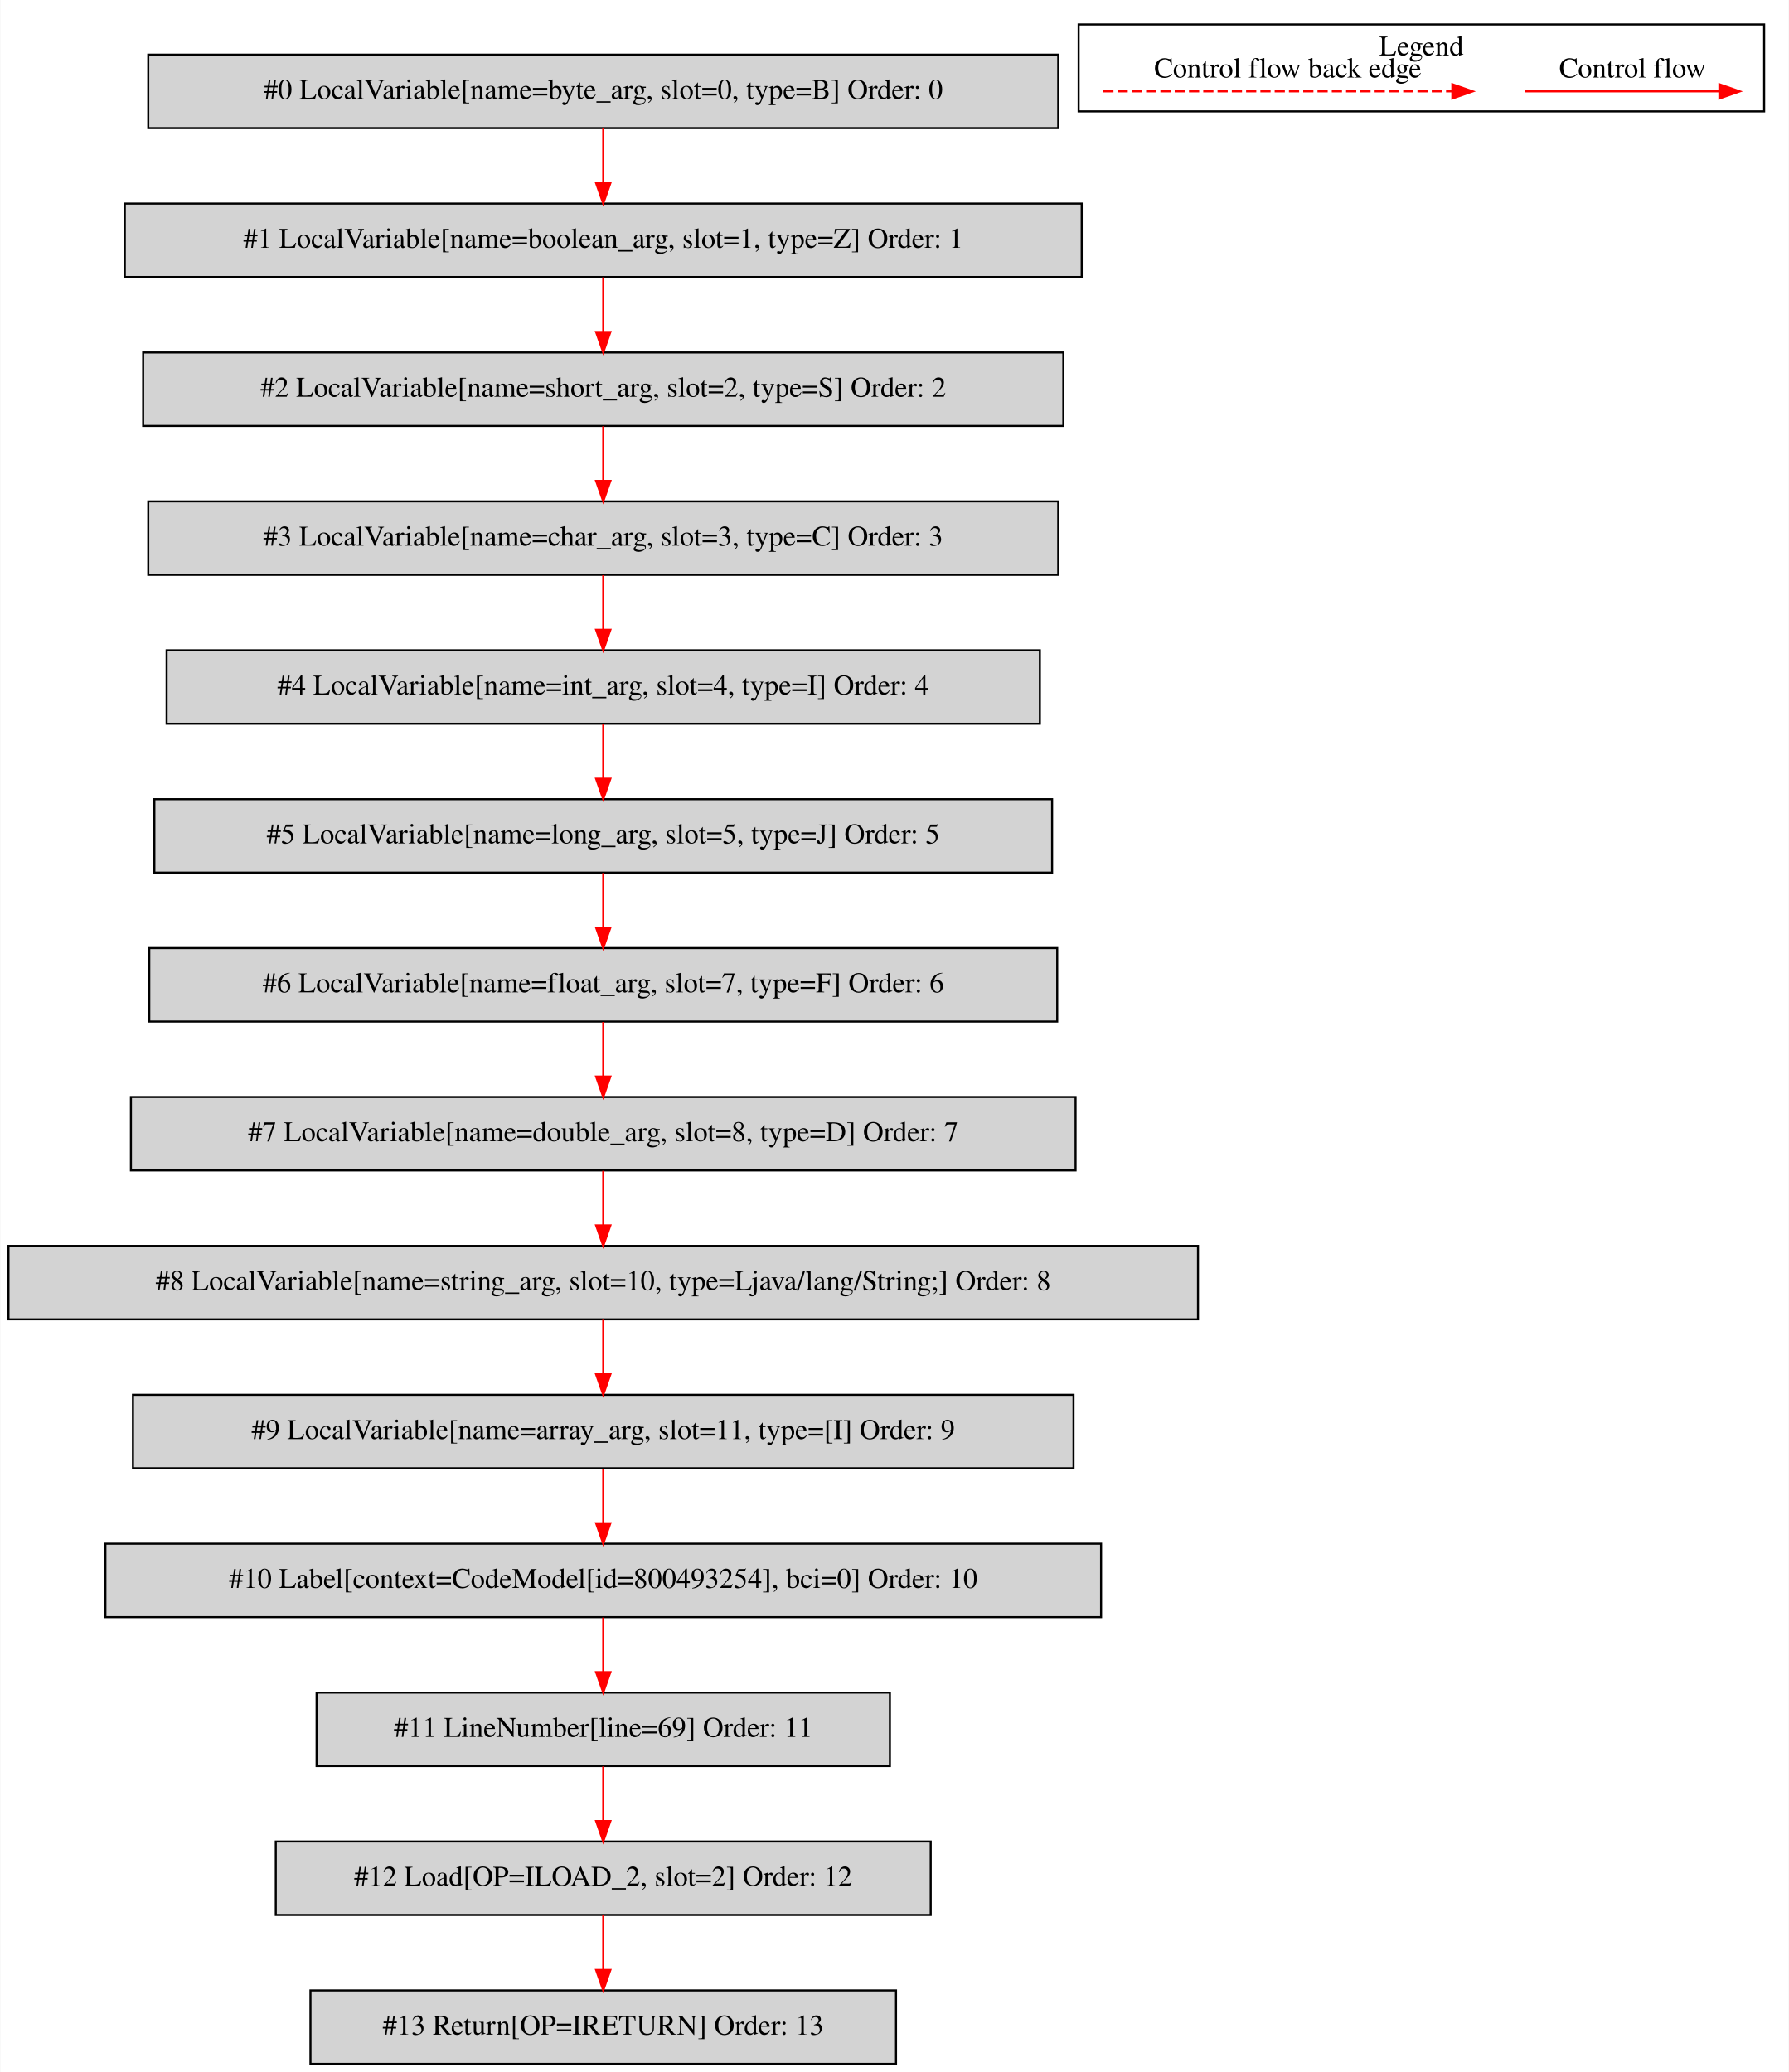
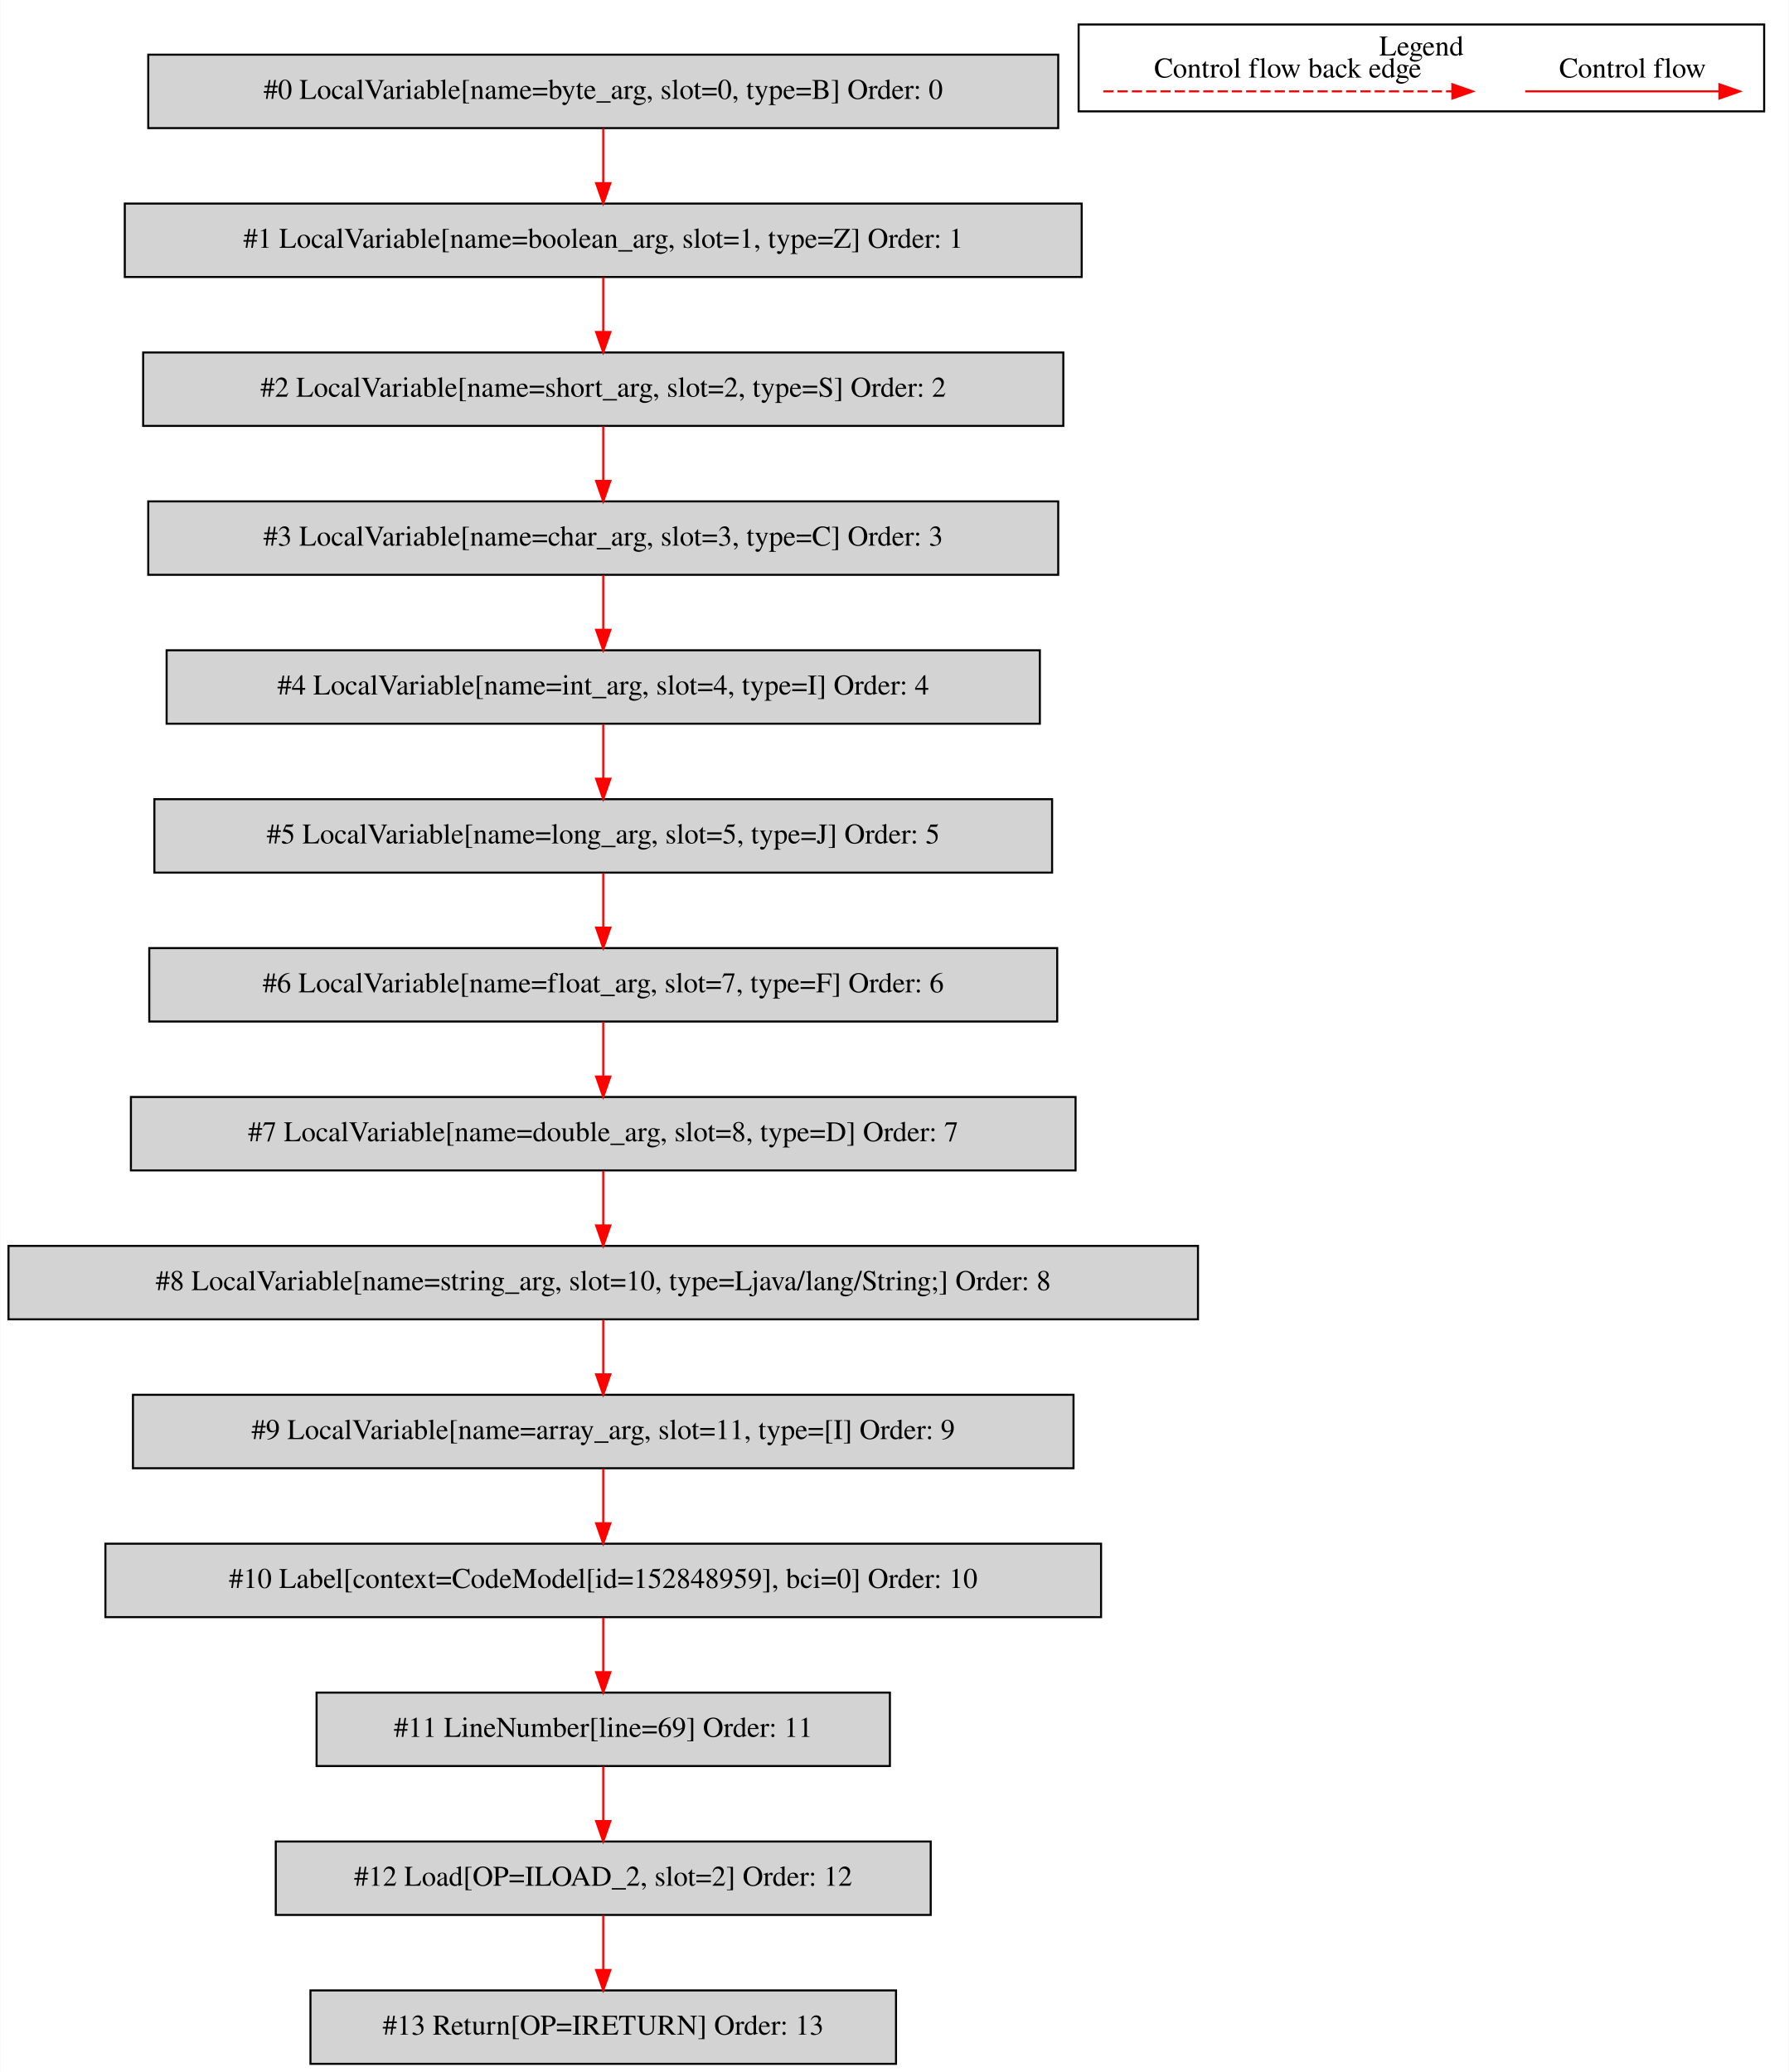
<svg xmlns="http://www.w3.org/2000/svg" width="877pt" height="1016pt" viewBox="0.00 0.00 876.50 1015.80">
  <g id="graph0" class="graph" transform="scale(1 1) rotate(0) translate(4 1011.8)">
    <polygon fill="white" stroke="transparent" points="-4,4 -4,-1011.8 872.5,-1011.8 872.5,4 -4,4" />
    <g id="clust1" class="cluster">
      <polygon fill="none" stroke="black" points="524.5,-957.2 524.5,-999.8 860.5,-999.8 860.5,-957.2 524.5,-957.2" />
      <text text-anchor="middle" x="692.5" y="-984.6" font-family="Times,serif" font-size="14.00">Legend</text>
    </g>
    <g id="node1" class="node">
      <polygon fill="lightgrey" stroke="black" points="514.5,-985 68.5,-985 68.5,-949 514.5,-949 514.5,-985" />
      <text text-anchor="middle" x="291.5" y="-963.3" font-family="Times,serif" font-size="14.00">#0 LocalVariable[name=byte_arg, slot=0, type=B] Order: 0</text>
    </g>
    <g id="node2" class="node">
      <polygon fill="lightgrey" stroke="black" points="526,-912 57,-912 57,-876 526,-876 526,-912" />
      <text text-anchor="middle" x="291.5" y="-890.3" font-family="Times,serif" font-size="14.00">#1 LocalVariable[name=boolean_arg, slot=1, type=Z] Order: 1</text>
    </g>
    <g id="edge1" class="edge">
      <path fill="none" stroke="red" d="M291.5,-948.81C291.5,-940.79 291.5,-931.05 291.5,-922.07" />
      <polygon fill="red" stroke="red" points="295,-922.03 291.5,-912.03 288,-922.03 295,-922.03" />
    </g>
    <g id="node3" class="node">
      <polygon fill="lightgrey" stroke="black" points="517,-839 66,-839 66,-803 517,-803 517,-839" />
      <text text-anchor="middle" x="291.5" y="-817.3" font-family="Times,serif" font-size="14.00">#2 LocalVariable[name=short_arg, slot=2, type=S] Order: 2</text>
    </g>
    <g id="edge2" class="edge">
      <path fill="none" stroke="red" d="M291.5,-875.81C291.5,-867.79 291.5,-858.05 291.5,-849.07" />
      <polygon fill="red" stroke="red" points="295,-849.03 291.5,-839.03 288,-849.03 295,-849.03" />
    </g>
    <g id="node4" class="node">
      <polygon fill="lightgrey" stroke="black" points="514.5,-766 68.5,-766 68.5,-730 514.5,-730 514.5,-766" />
      <text text-anchor="middle" x="291.5" y="-744.3" font-family="Times,serif" font-size="14.00">#3 LocalVariable[name=char_arg, slot=3, type=C] Order: 3</text>
    </g>
    <g id="edge3" class="edge">
      <path fill="none" stroke="red" d="M291.5,-802.81C291.5,-794.79 291.5,-785.05 291.5,-776.07" />
      <polygon fill="red" stroke="red" points="295,-776.03 291.5,-766.03 288,-776.03 295,-776.03" />
    </g>
    <g id="node5" class="node">
      <polygon fill="lightgrey" stroke="black" points="505.5,-693 77.5,-693 77.5,-657 505.5,-657 505.5,-693" />
      <text text-anchor="middle" x="291.5" y="-671.3" font-family="Times,serif" font-size="14.00">#4 LocalVariable[name=int_arg, slot=4, type=I] Order: 4</text>
    </g>
    <g id="edge4" class="edge">
      <path fill="none" stroke="red" d="M291.5,-729.81C291.5,-721.79 291.5,-712.05 291.5,-703.07" />
      <polygon fill="red" stroke="red" points="295,-703.03 291.5,-693.03 288,-703.03 295,-703.03" />
    </g>
    <g id="node6" class="node">
      <polygon fill="lightgrey" stroke="black" points="511.5,-620 71.5,-620 71.5,-584 511.5,-584 511.5,-620" />
      <text text-anchor="middle" x="291.5" y="-598.3" font-family="Times,serif" font-size="14.00">#5 LocalVariable[name=long_arg, slot=5, type=J] Order: 5</text>
    </g>
    <g id="edge5" class="edge">
      <path fill="none" stroke="red" d="M291.5,-656.81C291.5,-648.79 291.5,-639.05 291.5,-630.07" />
      <polygon fill="red" stroke="red" points="295,-630.03 291.5,-620.03 288,-630.03 295,-630.03" />
    </g>
    <g id="node7" class="node">
      <polygon fill="lightgrey" stroke="black" points="514,-547 69,-547 69,-511 514,-511 514,-547" />
      <text text-anchor="middle" x="291.5" y="-525.3" font-family="Times,serif" font-size="14.00">#6 LocalVariable[name=float_arg, slot=7, type=F] Order: 6</text>
    </g>
    <g id="edge6" class="edge">
      <path fill="none" stroke="red" d="M291.5,-583.81C291.5,-575.79 291.5,-566.05 291.5,-557.07" />
      <polygon fill="red" stroke="red" points="295,-557.03 291.5,-547.03 288,-557.03 295,-557.03" />
    </g>
    <g id="node8" class="node">
      <polygon fill="lightgrey" stroke="black" points="523,-474 60,-474 60,-438 523,-438 523,-474" />
      <text text-anchor="middle" x="291.5" y="-452.3" font-family="Times,serif" font-size="14.00">#7 LocalVariable[name=double_arg, slot=8, type=D] Order: 7</text>
    </g>
    <g id="edge7" class="edge">
      <path fill="none" stroke="red" d="M291.5,-510.81C291.5,-502.79 291.5,-493.05 291.5,-484.07" />
      <polygon fill="red" stroke="red" points="295,-484.03 291.5,-474.03 288,-484.03 295,-484.03" />
    </g>
    <g id="node9" class="node">
      <polygon fill="lightgrey" stroke="black" points="583,-401 0,-401 0,-365 583,-365 583,-401" />
      <text text-anchor="middle" x="291.5" y="-379.3" font-family="Times,serif" font-size="14.00">#8 LocalVariable[name=string_arg, slot=10, type=Ljava/lang/String;] Order: 8</text>
    </g>
    <g id="edge8" class="edge">
      <path fill="none" stroke="red" d="M291.5,-437.81C291.5,-429.79 291.5,-420.05 291.5,-411.07" />
      <polygon fill="red" stroke="red" points="295,-411.03 291.5,-401.03 288,-411.03 295,-411.03" />
    </g>
    <g id="node10" class="node">
      <polygon fill="lightgrey" stroke="black" points="522,-328 61,-328 61,-292 522,-292 522,-328" />
      <text text-anchor="middle" x="291.5" y="-306.3" font-family="Times,serif" font-size="14.00">#9 LocalVariable[name=array_arg, slot=11, type=[I] Order: 9</text>
    </g>
    <g id="edge9" class="edge">
      <path fill="none" stroke="red" d="M291.5,-364.81C291.5,-356.79 291.5,-347.05 291.5,-338.07" />
      <polygon fill="red" stroke="red" points="295,-338.03 291.5,-328.03 288,-338.03 295,-338.03" />
    </g>
    <g id="node11" class="node">
      <polygon fill="lightgrey" stroke="black" points="535.5,-255 47.5,-255 47.5,-219 535.5,-219 535.5,-255" />
-       <text text-anchor="middle" x="291.5" y="-233.3" font-family="Times,serif" font-size="14.00">#10 Label[context=CodeModel[id=800493254], bci=0] Order: 10</text>
+       <text text-anchor="middle" x="291.5" y="-233.3" font-family="Times,serif" font-size="14.00">#10 Label[context=CodeModel[id=152848959], bci=0] Order: 10</text>
    </g>
    <g id="edge10" class="edge">
      <path fill="none" stroke="red" d="M291.5,-291.81C291.5,-283.79 291.5,-274.05 291.5,-265.07" />
      <polygon fill="red" stroke="red" points="295,-265.03 291.5,-255.03 288,-265.03 295,-265.03" />
    </g>
    <g id="node12" class="node">
      <polygon fill="lightgrey" stroke="black" points="432,-182 151,-182 151,-146 432,-146 432,-182" />
      <text text-anchor="middle" x="291.5" y="-160.3" font-family="Times,serif" font-size="14.00">#11 LineNumber[line=69] Order: 11</text>
    </g>
    <g id="edge11" class="edge">
      <path fill="none" stroke="red" d="M291.5,-218.81C291.5,-210.79 291.5,-201.05 291.5,-192.07" />
      <polygon fill="red" stroke="red" points="295,-192.03 291.5,-182.03 288,-192.03 295,-192.03" />
    </g>
    <g id="node13" class="node">
      <polygon fill="lightgrey" stroke="black" points="452,-109 131,-109 131,-73 452,-73 452,-109" />
      <text text-anchor="middle" x="291.5" y="-87.3" font-family="Times,serif" font-size="14.00">#12 Load[OP=ILOAD_2, slot=2] Order: 12</text>
    </g>
    <g id="edge12" class="edge">
      <path fill="none" stroke="red" d="M291.5,-145.81C291.5,-137.79 291.5,-128.05 291.5,-119.07" />
      <polygon fill="red" stroke="red" points="295,-119.03 291.5,-109.03 288,-119.03 295,-119.03" />
    </g>
    <g id="node14" class="node">
      <polygon fill="lightgrey" stroke="black" points="435,-36 148,-36 148,0 435,0 435,-36" />
      <text text-anchor="middle" x="291.5" y="-14.3" font-family="Times,serif" font-size="14.00">#13 Return[OP=IRETURN] Order: 13</text>
    </g>
    <g id="edge13" class="edge">
      <path fill="none" stroke="red" d="M291.5,-72.81C291.5,-64.79 291.5,-55.05 291.5,-46.07" />
      <polygon fill="red" stroke="red" points="295,-46.03 291.5,-36.03 288,-46.03 295,-46.03" />
    </g>
    <g id="edge14" class="edge">
      <path fill="none" stroke="red" d="M743.39,-967C754.61,-967 812.74,-967 838.36,-967" />
      <polygon fill="red" stroke="red" points="838.56,-970.5 848.56,-967 838.56,-963.5 838.56,-970.5" />
      <text text-anchor="middle" x="796" y="-973.8" font-family="Times,serif" font-size="14.00">Control flow</text>
    </g>
    <g id="edge15" class="edge">
      <path fill="none" stroke="red" stroke-dasharray="5,2" d="M536.58,-967C553.55,-967 669.71,-967 707.58,-967" />
      <polygon fill="red" stroke="red" points="707.67,-970.5 717.67,-967 707.67,-963.5 707.67,-970.5" />
      <text text-anchor="middle" x="627" y="-973.8" font-family="Times,serif" font-size="14.00">Control flow back edge</text>
    </g>
  </g>
</svg>
